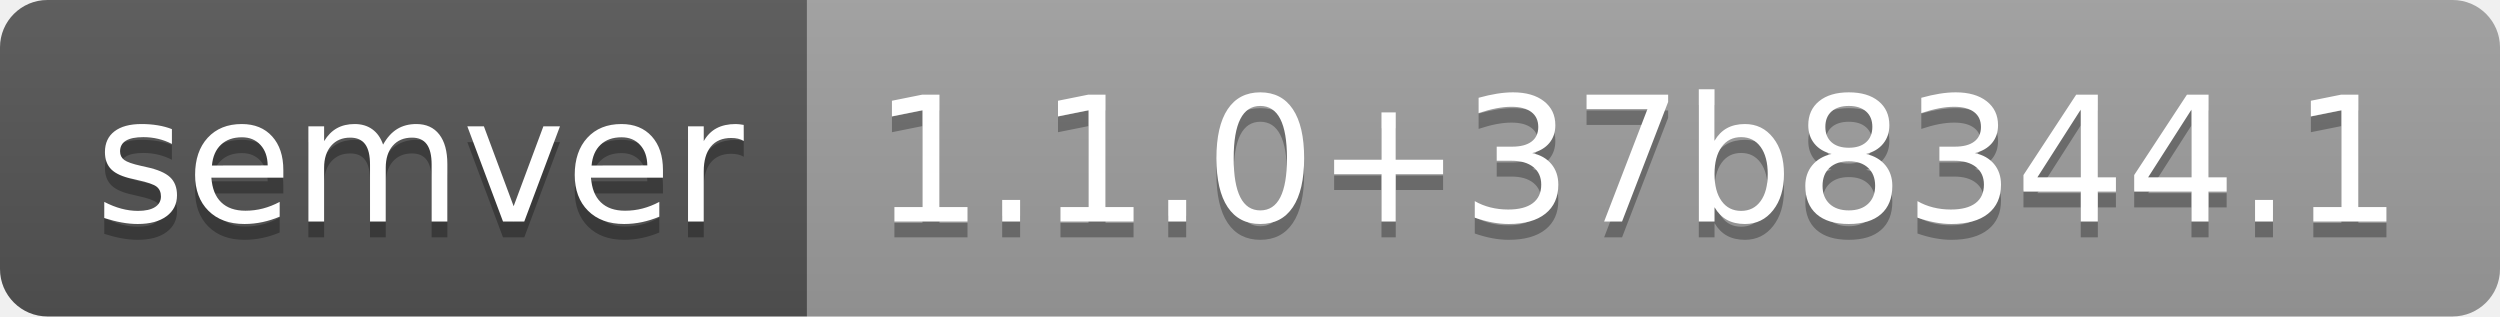
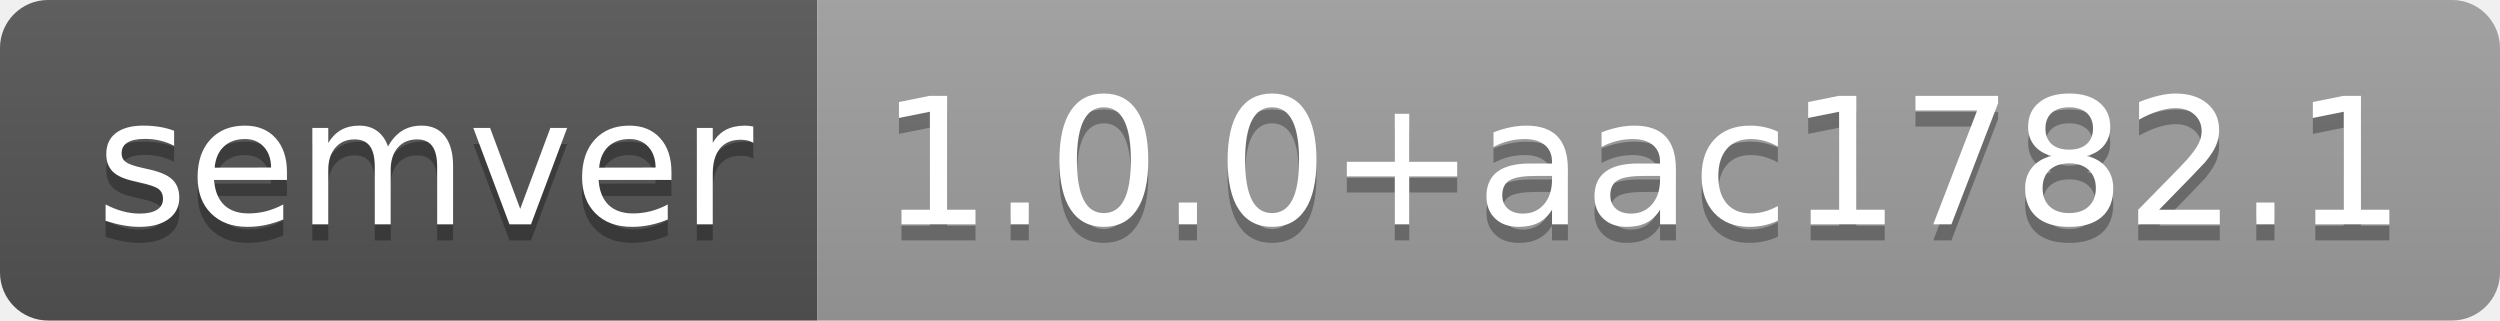
- <svg xmlns="http://www.w3.org/2000/svg" width="158" height="20" role="img" aria-label="semver: 1.1.0+37b8344.1">
+ <svg xmlns="http://www.w3.org/2000/svg" width="156" height="20" role="img" aria-label="semver: 1.0.0+aac1782.1">
  <linearGradient id="s" x2="0" y2="100%">
    <stop offset="0" stop-color="#bbb" stop-opacity=".1" />
    <stop offset="1" stop-opacity=".1" />
  </linearGradient>
  <clipPath id="r">
-     <rect width="158" height="20" rx="3" fill="#fff" />
+     <rect width="156" height="20" rx="3" fill="#fff" />
  </clipPath>
  <g clip-path="url(#r)">
    <rect width="51" height="20" fill="#555" />
-     <rect x="51" width="107" height="20" fill="#9f9f9f" />
-     <rect width="158" height="20" fill="url(#s)" />
+     <rect x="51" width="105" height="20" fill="#9f9f9f" />
+     <rect width="156" height="20" fill="url(#s)" />
  </g>
  <g fill="#fff" text-anchor="middle" font-family="Verdana,Geneva,DejaVu Sans,sans-serif" text-rendering="geometricPrecision" font-size="110">
    <text aria-hidden="true" x="265" y="150" fill="#010101" fill-opacity=".3" transform="scale(.1)" textLength="410">semver</text>
    <text x="265" y="140" transform="scale(.1)" fill="#fff" textLength="410">semver</text>
-     <text aria-hidden="true" x="1035" y="150" fill="#010101" fill-opacity=".3" transform="scale(.1)" textLength="970">1.1.0+37b8344.1</text>
-     <text x="1035" y="140" transform="scale(.1)" fill="#fff" textLength="970">1.1.0+37b8344.1</text>
+     <text aria-hidden="true" x="1025" y="150" fill="#010101" fill-opacity=".3" transform="scale(.1)" textLength="950">1.0.0+aac1782.1</text>
+     <text x="1025" y="140" transform="scale(.1)" fill="#fff" textLength="950">1.0.0+aac1782.1</text>
  </g>
</svg>
